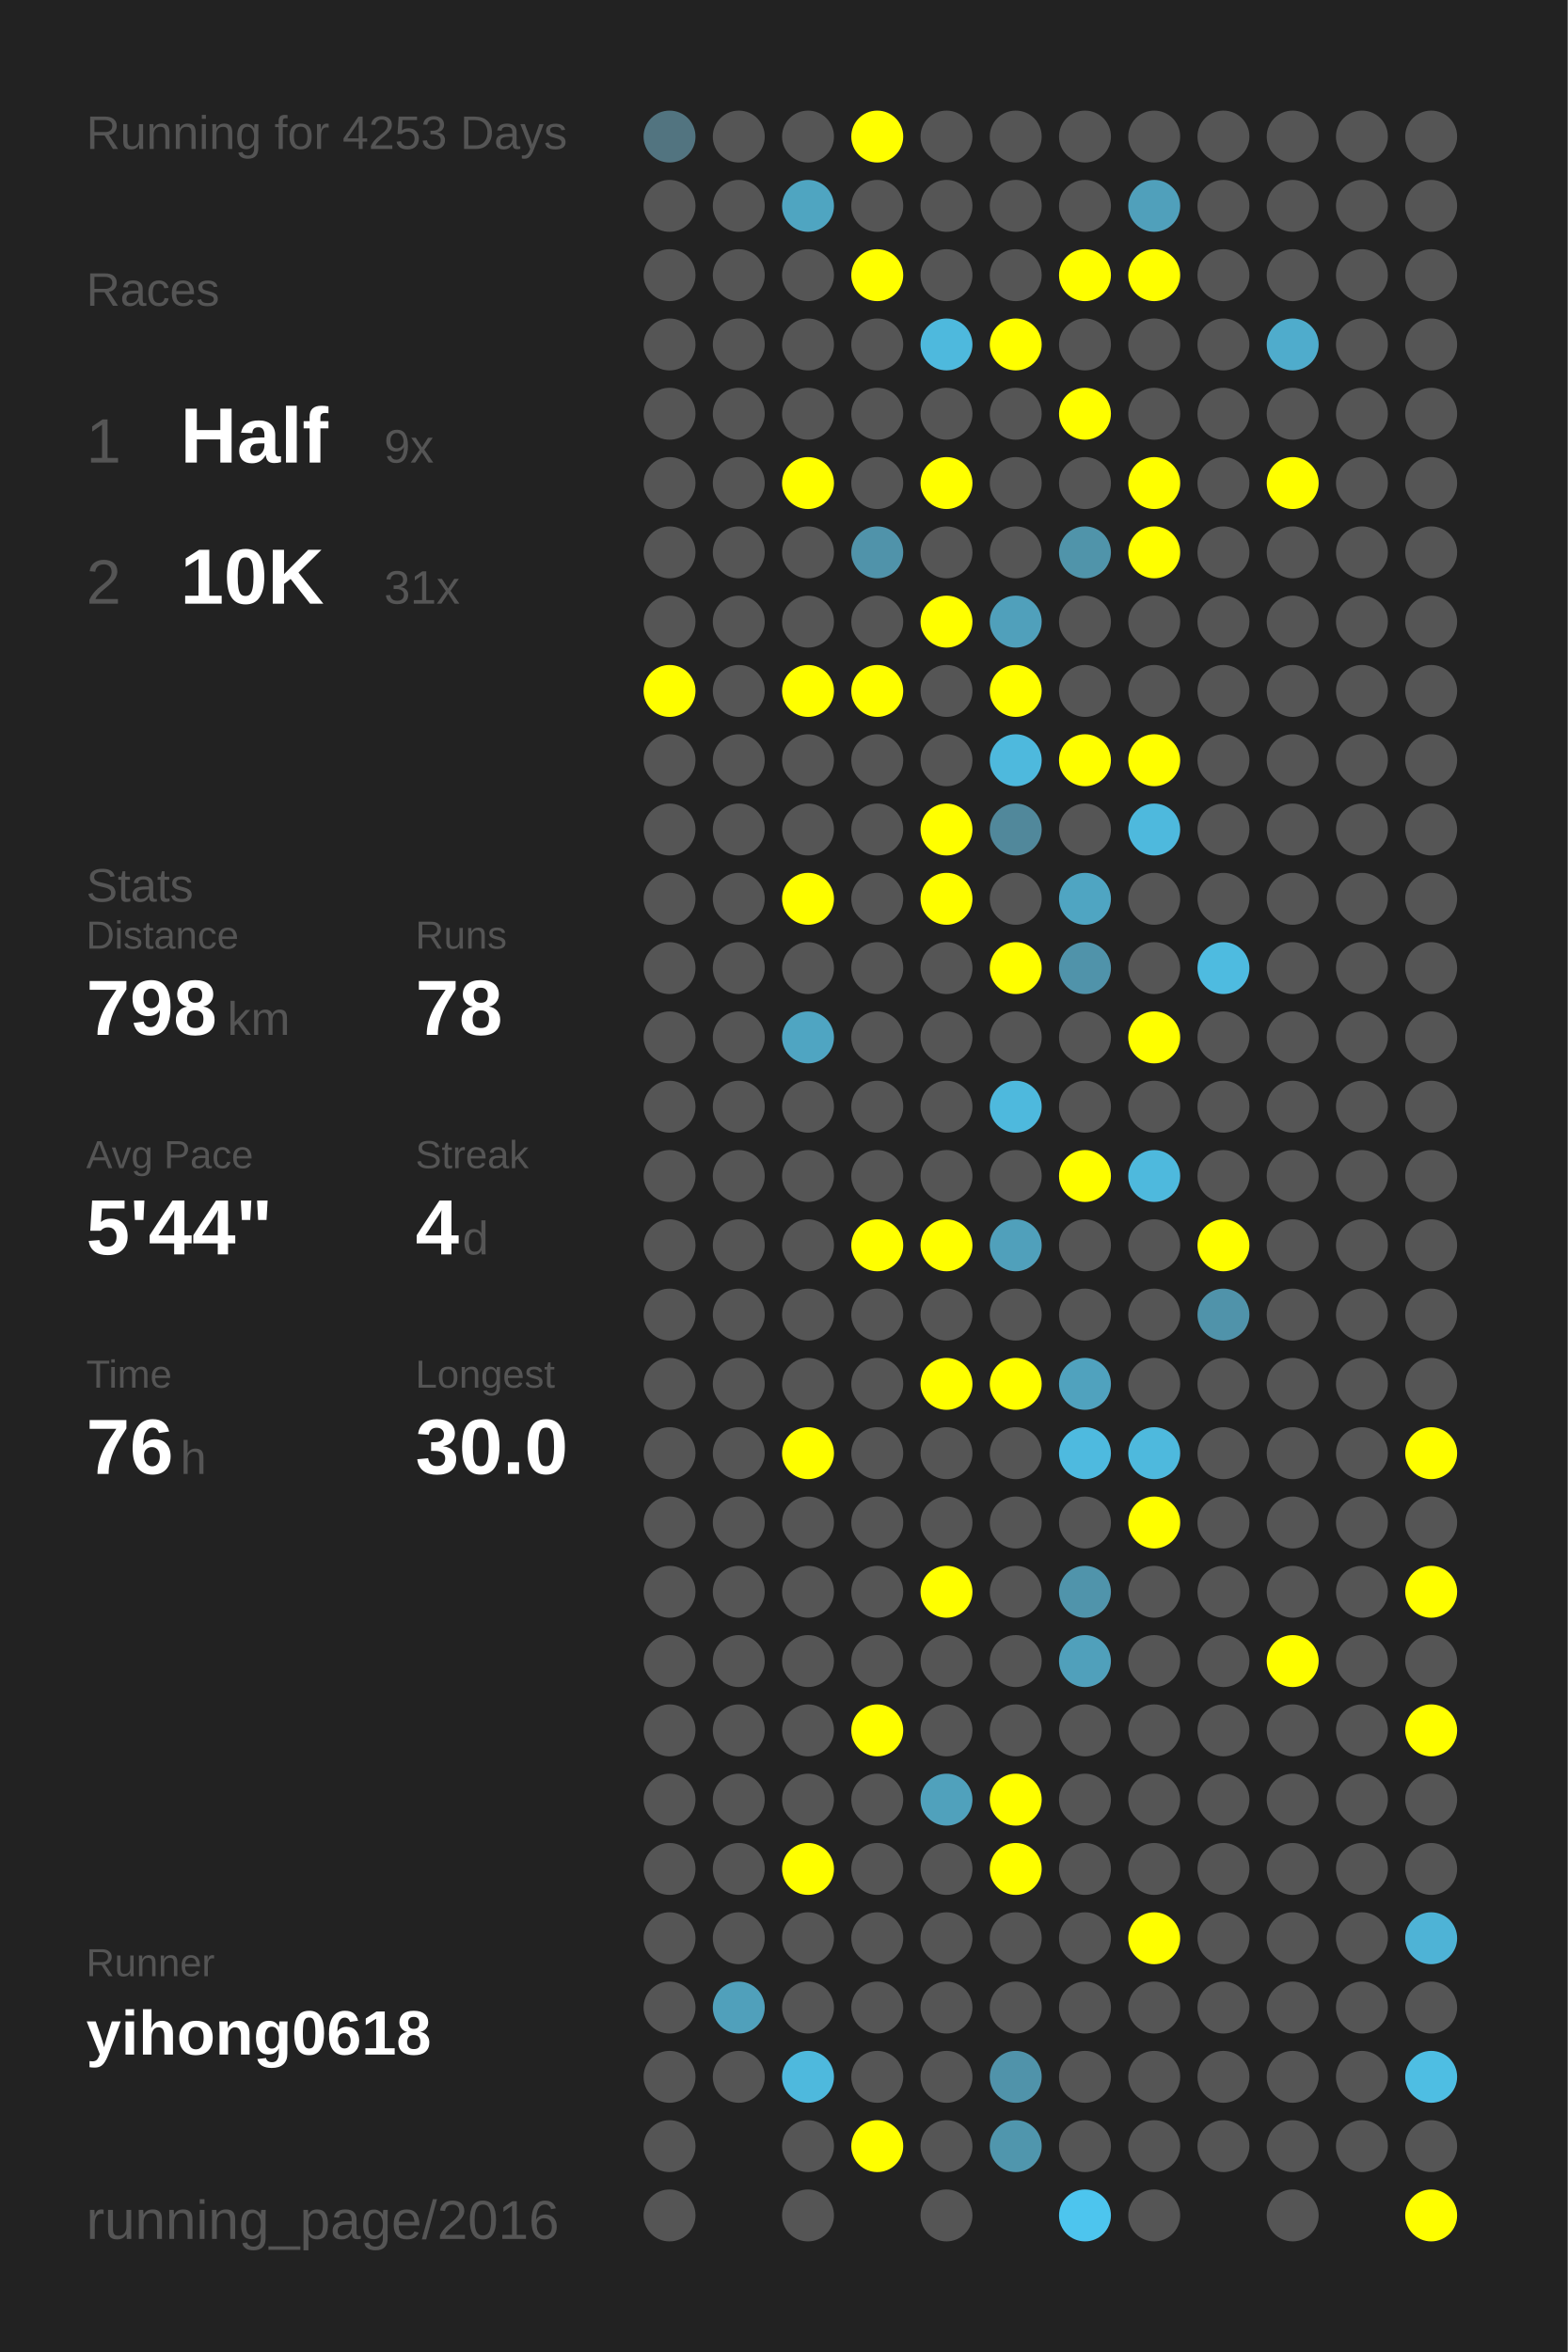
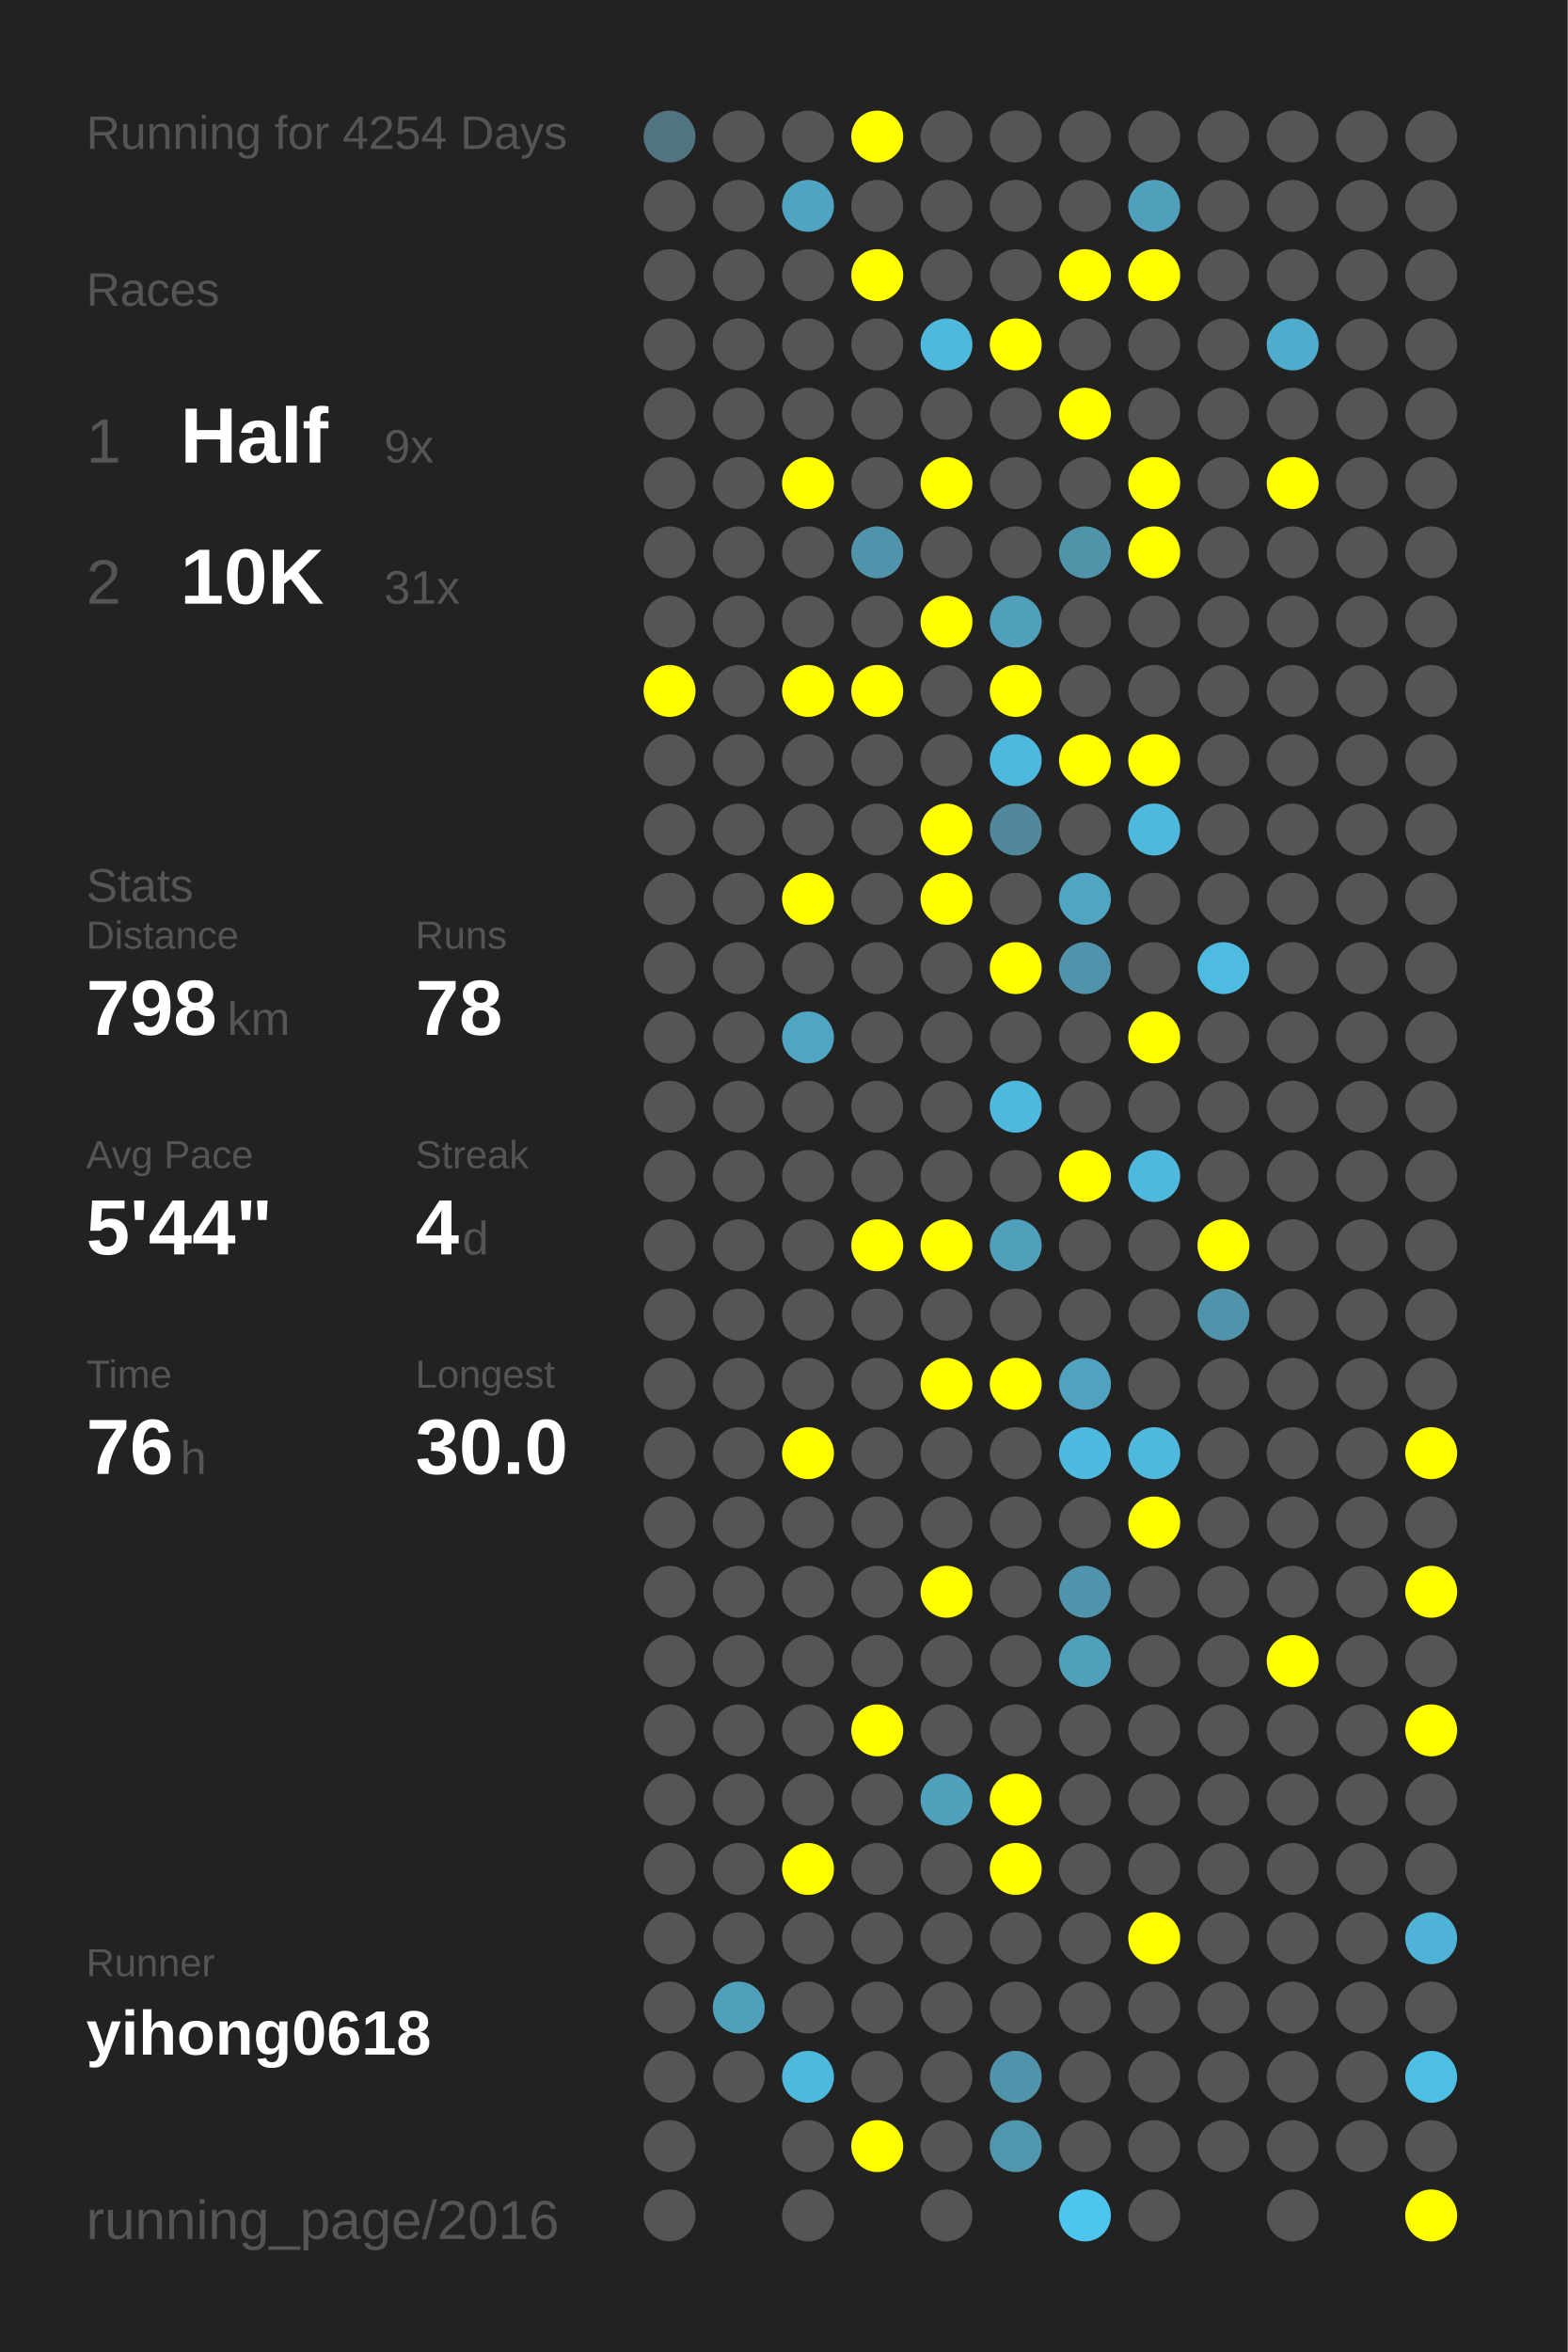
<svg xmlns="http://www.w3.org/2000/svg" baseProfile="full" height="300mm" version="1.1" viewBox="0,0,200,300" width="200mm">
  <defs />
  <rect fill="#222222" height="300" width="200" x="0" y="0" />
-   <text fill="#555555" style="font-size:6px; font-family:Arial;" x="11" y="19">Running for 4253 Days</text>
+   <text fill="#555555" style="font-size:6px; font-family:Arial;" x="11" y="19">Running for 4254 Days</text>
  <text fill="#555555" style="font-size:6px; font-family:Arial;" x="11" y="39">Races</text>
  <text fill="#555555" style="font-size:8px; font-family:Arial;" x="11" y="59">1</text>
  <text fill="#FFFFFF" style="font-size:10px; font-family:Arial; font-weight:bold;" x="23" y="59">Half</text>
  <text fill="#555555" style="font-size:6px; font-family:Arial;" x="49" y="59">9x</text>
  <text fill="#555555" style="font-size:8px; font-family:Arial;" x="11" y="77">2</text>
  <text fill="#FFFFFF" style="font-size:10px; font-family:Arial; font-weight:bold;" x="23" y="77">10K</text>
  <text fill="#555555" style="font-size:6px; font-family:Arial;" x="49" y="77">31x</text>
  <text fill="#555555" style="font-size:6px; font-family:Arial;" x="11" y="115">Stats</text>
  <text fill="#555555" style="font-size:5px; font-family:Arial;" x="11" y="121">Distance</text>
  <text fill="#FFFFFF" style="font-size:10px; font-family:Arial; font-weight:bold;" x="11" y="132">798</text>
  <text fill="#555555" style="font-size:6px; font-family:Arial;" x="29" y="132">km</text>
  <text fill="#555555" style="font-size:5px; font-family:Arial;" x="53" y="121">Runs</text>
  <text fill="#FFFFFF" style="font-size:10px; font-family:Arial; font-weight:bold;" x="53" y="132">78</text>
  <text fill="#555555" style="font-size:5px; font-family:Arial;" x="11" y="149">Avg Pace</text>
  <text fill="#FFFFFF" style="font-size:10px; font-family:Arial; font-weight:bold;" x="11" y="160">5'44"</text>
  <text fill="#555555" style="font-size:5px; font-family:Arial;" x="53" y="149">Streak</text>
  <text fill="#FFFFFF" style="font-size:10px; font-family:Arial; font-weight:bold;" x="53" y="160">4</text>
  <text fill="#555555" style="font-size:6px; font-family:Arial;" x="59" y="160">d</text>
  <text fill="#555555" style="font-size:5px; font-family:Arial;" x="11" y="177">Time</text>
  <text fill="#FFFFFF" style="font-size:10px; font-family:Arial; font-weight:bold;" x="11" y="188">76</text>
  <text fill="#555555" style="font-size:6px; font-family:Arial;" x="23" y="188">h</text>
  <text fill="#555555" style="font-size:5px; font-family:Arial;" x="53" y="177">Longest</text>
  <text fill="#FFFFFF" style="font-size:10px; font-family:Arial; font-weight:bold;" x="53" y="188">30.0</text>
  <text fill="#555555" style="font-size:5px; font-family:Arial;" x="11" y="252.065">Runner</text>
  <text fill="#FFFFFF" style="font-size:8px; font-family:Arial; font-weight:bold;" x="11" y="262.065">yihong0618</text>
  <text fill="#555555" style="font-size:7px; font-family:Arial;" x="11" y="285.581">running_page/2016</text>
  <circle cx="85.417" cy="17.419" fill="#527480" r="3.312" />
  <circle cx="85.417" cy="26.258" fill="#555555" r="3.312" />
  <circle cx="85.417" cy="35.097" fill="#555555" r="3.312" />
  <circle cx="85.417" cy="43.935" fill="#555555" r="3.312" />
  <circle cx="85.417" cy="52.774" fill="#555555" r="3.312" />
  <circle cx="85.417" cy="61.613" fill="#555555" r="3.312" />
  <circle cx="85.417" cy="70.452" fill="#555555" r="3.312" />
  <circle cx="85.417" cy="79.29" fill="#555555" r="3.312" />
  <circle cx="85.417" cy="88.129" fill="#FFFF00" r="3.312" />
  <circle cx="85.417" cy="96.968" fill="#555555" r="3.312" />
  <circle cx="85.417" cy="105.806" fill="#555555" r="3.312" />
  <circle cx="85.417" cy="114.645" fill="#555555" r="3.312" />
  <circle cx="85.417" cy="123.484" fill="#555555" r="3.312" />
  <circle cx="85.417" cy="132.323" fill="#555555" r="3.312" />
  <circle cx="85.417" cy="141.161" fill="#555555" r="3.312" />
  <circle cx="85.417" cy="150" fill="#555555" r="3.312" />
  <circle cx="85.417" cy="158.839" fill="#555555" r="3.312" />
  <circle cx="85.417" cy="167.677" fill="#555555" r="3.312" />
  <circle cx="85.417" cy="176.516" fill="#555555" r="3.312" />
  <circle cx="85.417" cy="185.355" fill="#555555" r="3.312" />
  <circle cx="85.417" cy="194.194" fill="#555555" r="3.312" />
  <circle cx="85.417" cy="203.032" fill="#555555" r="3.312" />
  <circle cx="85.417" cy="211.871" fill="#555555" r="3.312" />
  <circle cx="85.417" cy="220.71" fill="#555555" r="3.312" />
  <circle cx="85.417" cy="229.548" fill="#555555" r="3.312" />
  <circle cx="85.417" cy="238.387" fill="#555555" r="3.312" />
  <circle cx="85.417" cy="247.226" fill="#555555" r="3.312" />
  <circle cx="85.417" cy="256.065" fill="#555555" r="3.312" />
  <circle cx="85.417" cy="264.903" fill="#555555" r="3.312" />
  <circle cx="85.417" cy="273.742" fill="#555555" r="3.312" />
  <circle cx="85.417" cy="282.581" fill="#555555" r="3.312" />
  <circle cx="94.25" cy="17.419" fill="#555555" r="3.312" />
  <circle cx="94.25" cy="26.258" fill="#555555" r="3.312" />
  <circle cx="94.25" cy="35.097" fill="#555555" r="3.312" />
  <circle cx="94.25" cy="43.935" fill="#555555" r="3.312" />
  <circle cx="94.25" cy="52.774" fill="#555555" r="3.312" />
  <circle cx="94.25" cy="61.613" fill="#555555" r="3.312" />
  <circle cx="94.25" cy="70.452" fill="#555555" r="3.312" />
  <circle cx="94.25" cy="79.29" fill="#555555" r="3.312" />
  <circle cx="94.25" cy="88.129" fill="#555555" r="3.312" />
  <circle cx="94.25" cy="96.968" fill="#555555" r="3.312" />
  <circle cx="94.25" cy="105.806" fill="#555555" r="3.312" />
  <circle cx="94.25" cy="114.645" fill="#555555" r="3.312" />
  <circle cx="94.25" cy="123.484" fill="#555555" r="3.312" />
  <circle cx="94.25" cy="132.323" fill="#555555" r="3.312" />
  <circle cx="94.25" cy="141.161" fill="#555555" r="3.312" />
  <circle cx="94.25" cy="150" fill="#555555" r="3.312" />
  <circle cx="94.25" cy="158.839" fill="#555555" r="3.312" />
  <circle cx="94.25" cy="167.677" fill="#555555" r="3.312" />
  <circle cx="94.25" cy="176.516" fill="#555555" r="3.312" />
  <circle cx="94.25" cy="185.355" fill="#555555" r="3.312" />
  <circle cx="94.25" cy="194.194" fill="#555555" r="3.312" />
  <circle cx="94.25" cy="203.032" fill="#555555" r="3.312" />
  <circle cx="94.25" cy="211.871" fill="#555555" r="3.312" />
  <circle cx="94.25" cy="220.71" fill="#555555" r="3.312" />
  <circle cx="94.25" cy="229.548" fill="#555555" r="3.312" />
  <circle cx="94.25" cy="238.387" fill="#555555" r="3.312" />
  <circle cx="94.25" cy="247.226" fill="#555555" r="3.312" />
  <circle cx="94.25" cy="256.065" fill="#50a0bb" r="3.312" />
  <circle cx="94.25" cy="264.903" fill="#555555" r="3.312" />
  <circle cx="103.083" cy="17.419" fill="#555555" r="3.312" />
  <circle cx="103.083" cy="26.258" fill="#4fa5c1" r="3.312" />
  <circle cx="103.083" cy="35.097" fill="#555555" r="3.312" />
  <circle cx="103.083" cy="43.935" fill="#555555" r="3.312" />
  <circle cx="103.083" cy="52.774" fill="#555555" r="3.312" />
  <circle cx="103.083" cy="61.613" fill="#FFFF00" r="3.312" />
  <circle cx="103.083" cy="70.452" fill="#555555" r="3.312" />
  <circle cx="103.083" cy="79.29" fill="#555555" r="3.312" />
  <circle cx="103.083" cy="88.129" fill="#FFFF00" r="3.312" />
  <circle cx="103.083" cy="96.968" fill="#555555" r="3.312" />
  <circle cx="103.083" cy="105.806" fill="#555555" r="3.312" />
  <circle cx="103.083" cy="114.645" fill="#FFFF00" r="3.312" />
  <circle cx="103.083" cy="123.484" fill="#555555" r="3.312" />
  <circle cx="103.083" cy="132.323" fill="#4fa5c2" r="3.312" />
  <circle cx="103.083" cy="141.161" fill="#555555" r="3.312" />
  <circle cx="103.083" cy="150" fill="#555555" r="3.312" />
  <circle cx="103.083" cy="158.839" fill="#555555" r="3.312" />
  <circle cx="103.083" cy="167.677" fill="#555555" r="3.312" />
  <circle cx="103.083" cy="176.516" fill="#555555" r="3.312" />
  <circle cx="103.083" cy="185.355" fill="#FFFF00" r="3.312" />
  <circle cx="103.083" cy="194.194" fill="#555555" r="3.312" />
  <circle cx="103.083" cy="203.032" fill="#555555" r="3.312" />
  <circle cx="103.083" cy="211.871" fill="#555555" r="3.312" />
  <circle cx="103.083" cy="220.71" fill="#555555" r="3.312" />
  <circle cx="103.083" cy="229.548" fill="#555555" r="3.312" />
  <circle cx="103.083" cy="238.387" fill="#FFFF00" r="3.312" />
  <circle cx="103.083" cy="247.226" fill="#555555" r="3.312" />
  <circle cx="103.083" cy="256.065" fill="#555555" r="3.312" />
  <circle cx="103.083" cy="264.903" fill="#4eb9dd" r="3.312" />
  <circle cx="103.083" cy="273.742" fill="#555555" r="3.312" />
  <circle cx="103.083" cy="282.581" fill="#555555" r="3.312" />
  <circle cx="111.917" cy="17.419" fill="#FFFF00" r="3.312" />
  <circle cx="111.917" cy="26.258" fill="#555555" r="3.312" />
  <circle cx="111.917" cy="35.097" fill="#FFFF00" r="3.312" />
  <circle cx="111.917" cy="43.935" fill="#555555" r="3.312" />
  <circle cx="111.917" cy="52.774" fill="#555555" r="3.312" />
  <circle cx="111.917" cy="61.613" fill="#555555" r="3.312" />
  <circle cx="111.917" cy="70.452" fill="#5093aa" r="3.312" />
  <circle cx="111.917" cy="79.29" fill="#555555" r="3.312" />
  <circle cx="111.917" cy="88.129" fill="#FFFF00" r="3.312" />
  <circle cx="111.917" cy="96.968" fill="#555555" r="3.312" />
  <circle cx="111.917" cy="105.806" fill="#555555" r="3.312" />
  <circle cx="111.917" cy="114.645" fill="#555555" r="3.312" />
  <circle cx="111.917" cy="123.484" fill="#555555" r="3.312" />
  <circle cx="111.917" cy="132.323" fill="#555555" r="3.312" />
  <circle cx="111.917" cy="141.161" fill="#555555" r="3.312" />
  <circle cx="111.917" cy="150" fill="#555555" r="3.312" />
  <circle cx="111.917" cy="158.839" fill="#FFFF00" r="3.312" />
  <circle cx="111.917" cy="167.677" fill="#555555" r="3.312" />
  <circle cx="111.917" cy="176.516" fill="#555555" r="3.312" />
  <circle cx="111.917" cy="185.355" fill="#555555" r="3.312" />
  <circle cx="111.917" cy="194.194" fill="#555555" r="3.312" />
  <circle cx="111.917" cy="203.032" fill="#555555" r="3.312" />
  <circle cx="111.917" cy="211.871" fill="#555555" r="3.312" />
  <circle cx="111.917" cy="220.71" fill="#FFFF00" r="3.312" />
  <circle cx="111.917" cy="229.548" fill="#555555" r="3.312" />
  <circle cx="111.917" cy="238.387" fill="#555555" r="3.312" />
  <circle cx="111.917" cy="247.226" fill="#555555" r="3.312" />
  <circle cx="111.917" cy="256.065" fill="#555555" r="3.312" />
  <circle cx="111.917" cy="264.903" fill="#555555" r="3.312" />
  <circle cx="111.917" cy="273.742" fill="#FFFF00" r="3.312" />
  <circle cx="120.75" cy="17.419" fill="#555555" r="3.312" />
  <circle cx="120.75" cy="26.258" fill="#555555" r="3.312" />
  <circle cx="120.75" cy="35.097" fill="#555555" r="3.312" />
  <circle cx="120.75" cy="43.935" fill="#4eb9dd" r="3.312" />
  <circle cx="120.75" cy="52.774" fill="#555555" r="3.312" />
  <circle cx="120.75" cy="61.613" fill="#FFFF00" r="3.312" />
  <circle cx="120.75" cy="70.452" fill="#555555" r="3.312" />
  <circle cx="120.75" cy="79.29" fill="#FFFF00" r="3.312" />
  <circle cx="120.75" cy="88.129" fill="#555555" r="3.312" />
  <circle cx="120.75" cy="96.968" fill="#555555" r="3.312" />
  <circle cx="120.75" cy="105.806" fill="#FFFF00" r="3.312" />
  <circle cx="120.75" cy="114.645" fill="#FFFF00" r="3.312" />
  <circle cx="120.75" cy="123.484" fill="#555555" r="3.312" />
  <circle cx="120.75" cy="132.323" fill="#555555" r="3.312" />
  <circle cx="120.75" cy="141.161" fill="#555555" r="3.312" />
  <circle cx="120.75" cy="150" fill="#555555" r="3.312" />
  <circle cx="120.75" cy="158.839" fill="#FFFF00" r="3.312" />
  <circle cx="120.75" cy="167.677" fill="#555555" r="3.312" />
  <circle cx="120.75" cy="176.516" fill="#FFFF00" r="3.312" />
  <circle cx="120.75" cy="185.355" fill="#555555" r="3.312" />
  <circle cx="120.75" cy="194.194" fill="#555555" r="3.312" />
  <circle cx="120.75" cy="203.032" fill="#FFFF00" r="3.312" />
  <circle cx="120.75" cy="211.871" fill="#555555" r="3.312" />
  <circle cx="120.75" cy="220.71" fill="#555555" r="3.312" />
  <circle cx="120.75" cy="229.548" fill="#50a1bc" r="3.312" />
  <circle cx="120.75" cy="238.387" fill="#555555" r="3.312" />
  <circle cx="120.75" cy="247.226" fill="#555555" r="3.312" />
  <circle cx="120.75" cy="256.065" fill="#555555" r="3.312" />
  <circle cx="120.75" cy="264.903" fill="#555555" r="3.312" />
  <circle cx="120.75" cy="273.742" fill="#555555" r="3.312" />
  <circle cx="120.75" cy="282.581" fill="#555555" r="3.312" />
  <circle cx="129.583" cy="17.419" fill="#555555" r="3.312" />
  <circle cx="129.583" cy="26.258" fill="#555555" r="3.312" />
  <circle cx="129.583" cy="35.097" fill="#555555" r="3.312" />
  <circle cx="129.583" cy="43.935" fill="#FFFF00" r="3.312" />
  <circle cx="129.583" cy="52.774" fill="#555555" r="3.312" />
  <circle cx="129.583" cy="61.613" fill="#555555" r="3.312" />
  <circle cx="129.583" cy="70.452" fill="#555555" r="3.312" />
  <circle cx="129.583" cy="79.29" fill="#50a0bb" r="3.312" />
  <circle cx="129.583" cy="88.129" fill="#FFFF00" r="3.312" />
  <circle cx="129.583" cy="96.968" fill="#4eb9dd" r="3.312" />
  <circle cx="129.583" cy="105.806" fill="#51889b" r="3.312" />
  <circle cx="129.583" cy="114.645" fill="#555555" r="3.312" />
  <circle cx="129.583" cy="123.484" fill="#FFFF00" r="3.312" />
  <circle cx="129.583" cy="132.323" fill="#555555" r="3.312" />
  <circle cx="129.583" cy="141.161" fill="#4eb9dd" r="3.312" />
  <circle cx="129.583" cy="150" fill="#555555" r="3.312" />
  <circle cx="129.583" cy="158.839" fill="#50a0bb" r="3.312" />
  <circle cx="129.583" cy="167.677" fill="#555555" r="3.312" />
  <circle cx="129.583" cy="176.516" fill="#FFFF00" r="3.312" />
  <circle cx="129.583" cy="185.355" fill="#555555" r="3.312" />
  <circle cx="129.583" cy="194.194" fill="#555555" r="3.312" />
  <circle cx="129.583" cy="203.032" fill="#555555" r="3.312" />
  <circle cx="129.583" cy="211.871" fill="#555555" r="3.312" />
  <circle cx="129.583" cy="220.71" fill="#555555" r="3.312" />
  <circle cx="129.583" cy="229.548" fill="#FFFF00" r="3.312" />
  <circle cx="129.583" cy="238.387" fill="#FFFF00" r="3.312" />
  <circle cx="129.583" cy="247.226" fill="#555555" r="3.312" />
  <circle cx="129.583" cy="256.065" fill="#555555" r="3.312" />
  <circle cx="129.583" cy="264.903" fill="#5093aa" r="3.312" />
  <circle cx="129.583" cy="273.742" fill="#5096ad" r="3.312" />
  <circle cx="138.417" cy="17.419" fill="#555555" r="3.312" />
  <circle cx="138.417" cy="26.258" fill="#555555" r="3.312" />
  <circle cx="138.417" cy="35.097" fill="#FFFF00" r="3.312" />
  <circle cx="138.417" cy="43.935" fill="#555555" r="3.312" />
  <circle cx="138.417" cy="52.774" fill="#FFFF00" r="3.312" />
  <circle cx="138.417" cy="61.613" fill="#555555" r="3.312" />
  <circle cx="138.417" cy="70.452" fill="#5094aa" r="3.312" />
  <circle cx="138.417" cy="79.29" fill="#555555" r="3.312" />
  <circle cx="138.417" cy="88.129" fill="#555555" r="3.312" />
  <circle cx="138.417" cy="96.968" fill="#FFFF00" r="3.312" />
  <circle cx="138.417" cy="105.806" fill="#555555" r="3.312" />
  <circle cx="138.417" cy="114.645" fill="#4fa5c2" r="3.312" />
  <circle cx="138.417" cy="123.484" fill="#5093aa" r="3.312" />
  <circle cx="138.417" cy="132.323" fill="#555555" r="3.312" />
  <circle cx="138.417" cy="141.161" fill="#555555" r="3.312" />
  <circle cx="138.417" cy="150" fill="#FFFF00" r="3.312" />
  <circle cx="138.417" cy="158.839" fill="#555555" r="3.312" />
  <circle cx="138.417" cy="167.677" fill="#555555" r="3.312" />
  <circle cx="138.417" cy="176.516" fill="#50a2be" r="3.312" />
  <circle cx="138.417" cy="185.355" fill="#4ebadf" r="3.312" />
  <circle cx="138.417" cy="194.194" fill="#555555" r="3.312" />
  <circle cx="138.417" cy="203.032" fill="#5094ab" r="3.312" />
  <circle cx="138.417" cy="211.871" fill="#50a0bb" r="3.312" />
  <circle cx="138.417" cy="220.71" fill="#555555" r="3.312" />
  <circle cx="138.417" cy="229.548" fill="#555555" r="3.312" />
  <circle cx="138.417" cy="238.387" fill="#555555" r="3.312" />
  <circle cx="138.417" cy="247.226" fill="#555555" r="3.312" />
  <circle cx="138.417" cy="256.065" fill="#555555" r="3.312" />
  <circle cx="138.417" cy="264.903" fill="#555555" r="3.312" />
  <circle cx="138.417" cy="273.742" fill="#555555" r="3.312" />
  <circle cx="138.417" cy="282.581" fill="#4dc5ee" r="3.312" />
  <circle cx="147.25" cy="17.419" fill="#555555" r="3.312" />
  <circle cx="147.25" cy="26.258" fill="#50a0bb" r="3.312" />
  <circle cx="147.25" cy="35.097" fill="#FFFF00" r="3.312" />
  <circle cx="147.25" cy="43.935" fill="#555555" r="3.312" />
  <circle cx="147.25" cy="52.774" fill="#555555" r="3.312" />
  <circle cx="147.25" cy="61.613" fill="#FFFF00" r="3.312" />
  <circle cx="147.25" cy="70.452" fill="#FFFF00" r="3.312" />
  <circle cx="147.25" cy="79.29" fill="#555555" r="3.312" />
  <circle cx="147.25" cy="88.129" fill="#555555" r="3.312" />
  <circle cx="147.25" cy="96.968" fill="#FFFF00" r="3.312" />
  <circle cx="147.25" cy="105.806" fill="#4eb9dd" r="3.312" />
  <circle cx="147.25" cy="114.645" fill="#555555" r="3.312" />
  <circle cx="147.25" cy="123.484" fill="#555555" r="3.312" />
  <circle cx="147.25" cy="132.323" fill="#FFFF00" r="3.312" />
  <circle cx="147.25" cy="141.161" fill="#555555" r="3.312" />
  <circle cx="147.25" cy="150" fill="#4eb9dd" r="3.312" />
  <circle cx="147.25" cy="158.839" fill="#555555" r="3.312" />
  <circle cx="147.25" cy="167.677" fill="#555555" r="3.312" />
  <circle cx="147.25" cy="176.516" fill="#555555" r="3.312" />
  <circle cx="147.25" cy="185.355" fill="#4eb9dd" r="3.312" />
  <circle cx="147.25" cy="194.194" fill="#FFFF00" r="3.312" />
  <circle cx="147.25" cy="203.032" fill="#555555" r="3.312" />
  <circle cx="147.25" cy="211.871" fill="#555555" r="3.312" />
  <circle cx="147.25" cy="220.71" fill="#555555" r="3.312" />
  <circle cx="147.25" cy="229.548" fill="#555555" r="3.312" />
  <circle cx="147.25" cy="238.387" fill="#555555" r="3.312" />
  <circle cx="147.25" cy="247.226" fill="#FFFF00" r="3.312" />
  <circle cx="147.25" cy="256.065" fill="#555555" r="3.312" />
  <circle cx="147.25" cy="264.903" fill="#555555" r="3.312" />
  <circle cx="147.25" cy="273.742" fill="#555555" r="3.312" />
  <circle cx="147.25" cy="282.581" fill="#555555" r="3.312" />
  <circle cx="156.083" cy="17.419" fill="#555555" r="3.312" />
  <circle cx="156.083" cy="26.258" fill="#555555" r="3.312" />
  <circle cx="156.083" cy="35.097" fill="#555555" r="3.312" />
  <circle cx="156.083" cy="43.935" fill="#555555" r="3.312" />
  <circle cx="156.083" cy="52.774" fill="#555555" r="3.312" />
  <circle cx="156.083" cy="61.613" fill="#555555" r="3.312" />
  <circle cx="156.083" cy="70.452" fill="#555555" r="3.312" />
  <circle cx="156.083" cy="79.29" fill="#555555" r="3.312" />
  <circle cx="156.083" cy="88.129" fill="#555555" r="3.312" />
  <circle cx="156.083" cy="96.968" fill="#555555" r="3.312" />
  <circle cx="156.083" cy="105.806" fill="#555555" r="3.312" />
  <circle cx="156.083" cy="114.645" fill="#555555" r="3.312" />
  <circle cx="156.083" cy="123.484" fill="#4ebbe0" r="3.312" />
  <circle cx="156.083" cy="132.323" fill="#555555" r="3.312" />
  <circle cx="156.083" cy="141.161" fill="#555555" r="3.312" />
  <circle cx="156.083" cy="150" fill="#555555" r="3.312" />
  <circle cx="156.083" cy="158.839" fill="#FFFF00" r="3.312" />
  <circle cx="156.083" cy="167.677" fill="#5093aa" r="3.312" />
  <circle cx="156.083" cy="176.516" fill="#555555" r="3.312" />
  <circle cx="156.083" cy="185.355" fill="#555555" r="3.312" />
  <circle cx="156.083" cy="194.194" fill="#555555" r="3.312" />
  <circle cx="156.083" cy="203.032" fill="#555555" r="3.312" />
  <circle cx="156.083" cy="211.871" fill="#555555" r="3.312" />
  <circle cx="156.083" cy="220.71" fill="#555555" r="3.312" />
  <circle cx="156.083" cy="229.548" fill="#555555" r="3.312" />
  <circle cx="156.083" cy="238.387" fill="#555555" r="3.312" />
  <circle cx="156.083" cy="247.226" fill="#555555" r="3.312" />
  <circle cx="156.083" cy="256.065" fill="#555555" r="3.312" />
  <circle cx="156.083" cy="264.903" fill="#555555" r="3.312" />
  <circle cx="156.083" cy="273.742" fill="#555555" r="3.312" />
  <circle cx="164.917" cy="17.419" fill="#555555" r="3.312" />
  <circle cx="164.917" cy="26.258" fill="#555555" r="3.312" />
  <circle cx="164.917" cy="35.097" fill="#555555" r="3.312" />
  <circle cx="164.917" cy="43.935" fill="#4faccc" r="3.312" />
  <circle cx="164.917" cy="52.774" fill="#555555" r="3.312" />
  <circle cx="164.917" cy="61.613" fill="#FFFF00" r="3.312" />
  <circle cx="164.917" cy="70.452" fill="#555555" r="3.312" />
  <circle cx="164.917" cy="79.29" fill="#555555" r="3.312" />
  <circle cx="164.917" cy="88.129" fill="#555555" r="3.312" />
  <circle cx="164.917" cy="96.968" fill="#555555" r="3.312" />
  <circle cx="164.917" cy="105.806" fill="#555555" r="3.312" />
  <circle cx="164.917" cy="114.645" fill="#555555" r="3.312" />
  <circle cx="164.917" cy="123.484" fill="#555555" r="3.312" />
  <circle cx="164.917" cy="132.323" fill="#555555" r="3.312" />
  <circle cx="164.917" cy="141.161" fill="#555555" r="3.312" />
  <circle cx="164.917" cy="150" fill="#555555" r="3.312" />
  <circle cx="164.917" cy="158.839" fill="#555555" r="3.312" />
  <circle cx="164.917" cy="167.677" fill="#555555" r="3.312" />
  <circle cx="164.917" cy="176.516" fill="#555555" r="3.312" />
  <circle cx="164.917" cy="185.355" fill="#555555" r="3.312" />
  <circle cx="164.917" cy="194.194" fill="#555555" r="3.312" />
  <circle cx="164.917" cy="203.032" fill="#555555" r="3.312" />
  <circle cx="164.917" cy="211.871" fill="#FFFF00" r="3.312" />
  <circle cx="164.917" cy="220.71" fill="#555555" r="3.312" />
  <circle cx="164.917" cy="229.548" fill="#555555" r="3.312" />
  <circle cx="164.917" cy="238.387" fill="#555555" r="3.312" />
  <circle cx="164.917" cy="247.226" fill="#555555" r="3.312" />
  <circle cx="164.917" cy="256.065" fill="#555555" r="3.312" />
  <circle cx="164.917" cy="264.903" fill="#555555" r="3.312" />
  <circle cx="164.917" cy="273.742" fill="#555555" r="3.312" />
  <circle cx="164.917" cy="282.581" fill="#555555" r="3.312" />
  <circle cx="173.75" cy="17.419" fill="#555555" r="3.312" />
  <circle cx="173.75" cy="26.258" fill="#555555" r="3.312" />
  <circle cx="173.75" cy="35.097" fill="#555555" r="3.312" />
  <circle cx="173.75" cy="43.935" fill="#555555" r="3.312" />
  <circle cx="173.75" cy="52.774" fill="#555555" r="3.312" />
  <circle cx="173.75" cy="61.613" fill="#555555" r="3.312" />
  <circle cx="173.75" cy="70.452" fill="#555555" r="3.312" />
  <circle cx="173.75" cy="79.29" fill="#555555" r="3.312" />
  <circle cx="173.75" cy="88.129" fill="#555555" r="3.312" />
  <circle cx="173.75" cy="96.968" fill="#555555" r="3.312" />
  <circle cx="173.75" cy="105.806" fill="#555555" r="3.312" />
  <circle cx="173.75" cy="114.645" fill="#555555" r="3.312" />
  <circle cx="173.75" cy="123.484" fill="#555555" r="3.312" />
  <circle cx="173.75" cy="132.323" fill="#555555" r="3.312" />
  <circle cx="173.75" cy="141.161" fill="#555555" r="3.312" />
  <circle cx="173.75" cy="150" fill="#555555" r="3.312" />
  <circle cx="173.75" cy="158.839" fill="#555555" r="3.312" />
  <circle cx="173.75" cy="167.677" fill="#555555" r="3.312" />
  <circle cx="173.75" cy="176.516" fill="#555555" r="3.312" />
  <circle cx="173.75" cy="185.355" fill="#555555" r="3.312" />
  <circle cx="173.75" cy="194.194" fill="#555555" r="3.312" />
  <circle cx="173.75" cy="203.032" fill="#555555" r="3.312" />
  <circle cx="173.75" cy="211.871" fill="#555555" r="3.312" />
  <circle cx="173.75" cy="220.71" fill="#555555" r="3.312" />
  <circle cx="173.75" cy="229.548" fill="#555555" r="3.312" />
  <circle cx="173.75" cy="238.387" fill="#555555" r="3.312" />
  <circle cx="173.75" cy="247.226" fill="#555555" r="3.312" />
  <circle cx="173.75" cy="256.065" fill="#555555" r="3.312" />
  <circle cx="173.75" cy="264.903" fill="#555555" r="3.312" />
  <circle cx="173.75" cy="273.742" fill="#555555" r="3.312" />
  <circle cx="182.583" cy="17.419" fill="#555555" r="3.312" />
  <circle cx="182.583" cy="26.258" fill="#555555" r="3.312" />
  <circle cx="182.583" cy="35.097" fill="#555555" r="3.312" />
  <circle cx="182.583" cy="43.935" fill="#555555" r="3.312" />
  <circle cx="182.583" cy="52.774" fill="#555555" r="3.312" />
  <circle cx="182.583" cy="61.613" fill="#555555" r="3.312" />
  <circle cx="182.583" cy="70.452" fill="#555555" r="3.312" />
  <circle cx="182.583" cy="79.29" fill="#555555" r="3.312" />
  <circle cx="182.583" cy="88.129" fill="#555555" r="3.312" />
  <circle cx="182.583" cy="96.968" fill="#555555" r="3.312" />
  <circle cx="182.583" cy="105.806" fill="#555555" r="3.312" />
  <circle cx="182.583" cy="114.645" fill="#555555" r="3.312" />
  <circle cx="182.583" cy="123.484" fill="#555555" r="3.312" />
  <circle cx="182.583" cy="132.323" fill="#555555" r="3.312" />
  <circle cx="182.583" cy="141.161" fill="#555555" r="3.312" />
  <circle cx="182.583" cy="150" fill="#555555" r="3.312" />
  <circle cx="182.583" cy="158.839" fill="#555555" r="3.312" />
  <circle cx="182.583" cy="167.677" fill="#555555" r="3.312" />
  <circle cx="182.583" cy="176.516" fill="#555555" r="3.312" />
  <circle cx="182.583" cy="185.355" fill="#FFFF00" r="3.312" />
  <circle cx="182.583" cy="194.194" fill="#555555" r="3.312" />
  <circle cx="182.583" cy="203.032" fill="#FFFF00" r="3.312" />
  <circle cx="182.583" cy="211.871" fill="#555555" r="3.312" />
  <circle cx="182.583" cy="220.71" fill="#FFFF00" r="3.312" />
  <circle cx="182.583" cy="229.548" fill="#555555" r="3.312" />
  <circle cx="182.583" cy="238.387" fill="#555555" r="3.312" />
  <circle cx="182.583" cy="247.226" fill="#4eb3d6" r="3.312" />
  <circle cx="182.583" cy="256.065" fill="#555555" r="3.312" />
  <circle cx="182.583" cy="264.903" fill="#4ebee3" r="3.312" />
  <circle cx="182.583" cy="273.742" fill="#555555" r="3.312" />
  <circle cx="182.583" cy="282.581" fill="#FFFF00" r="3.312" />
</svg>
